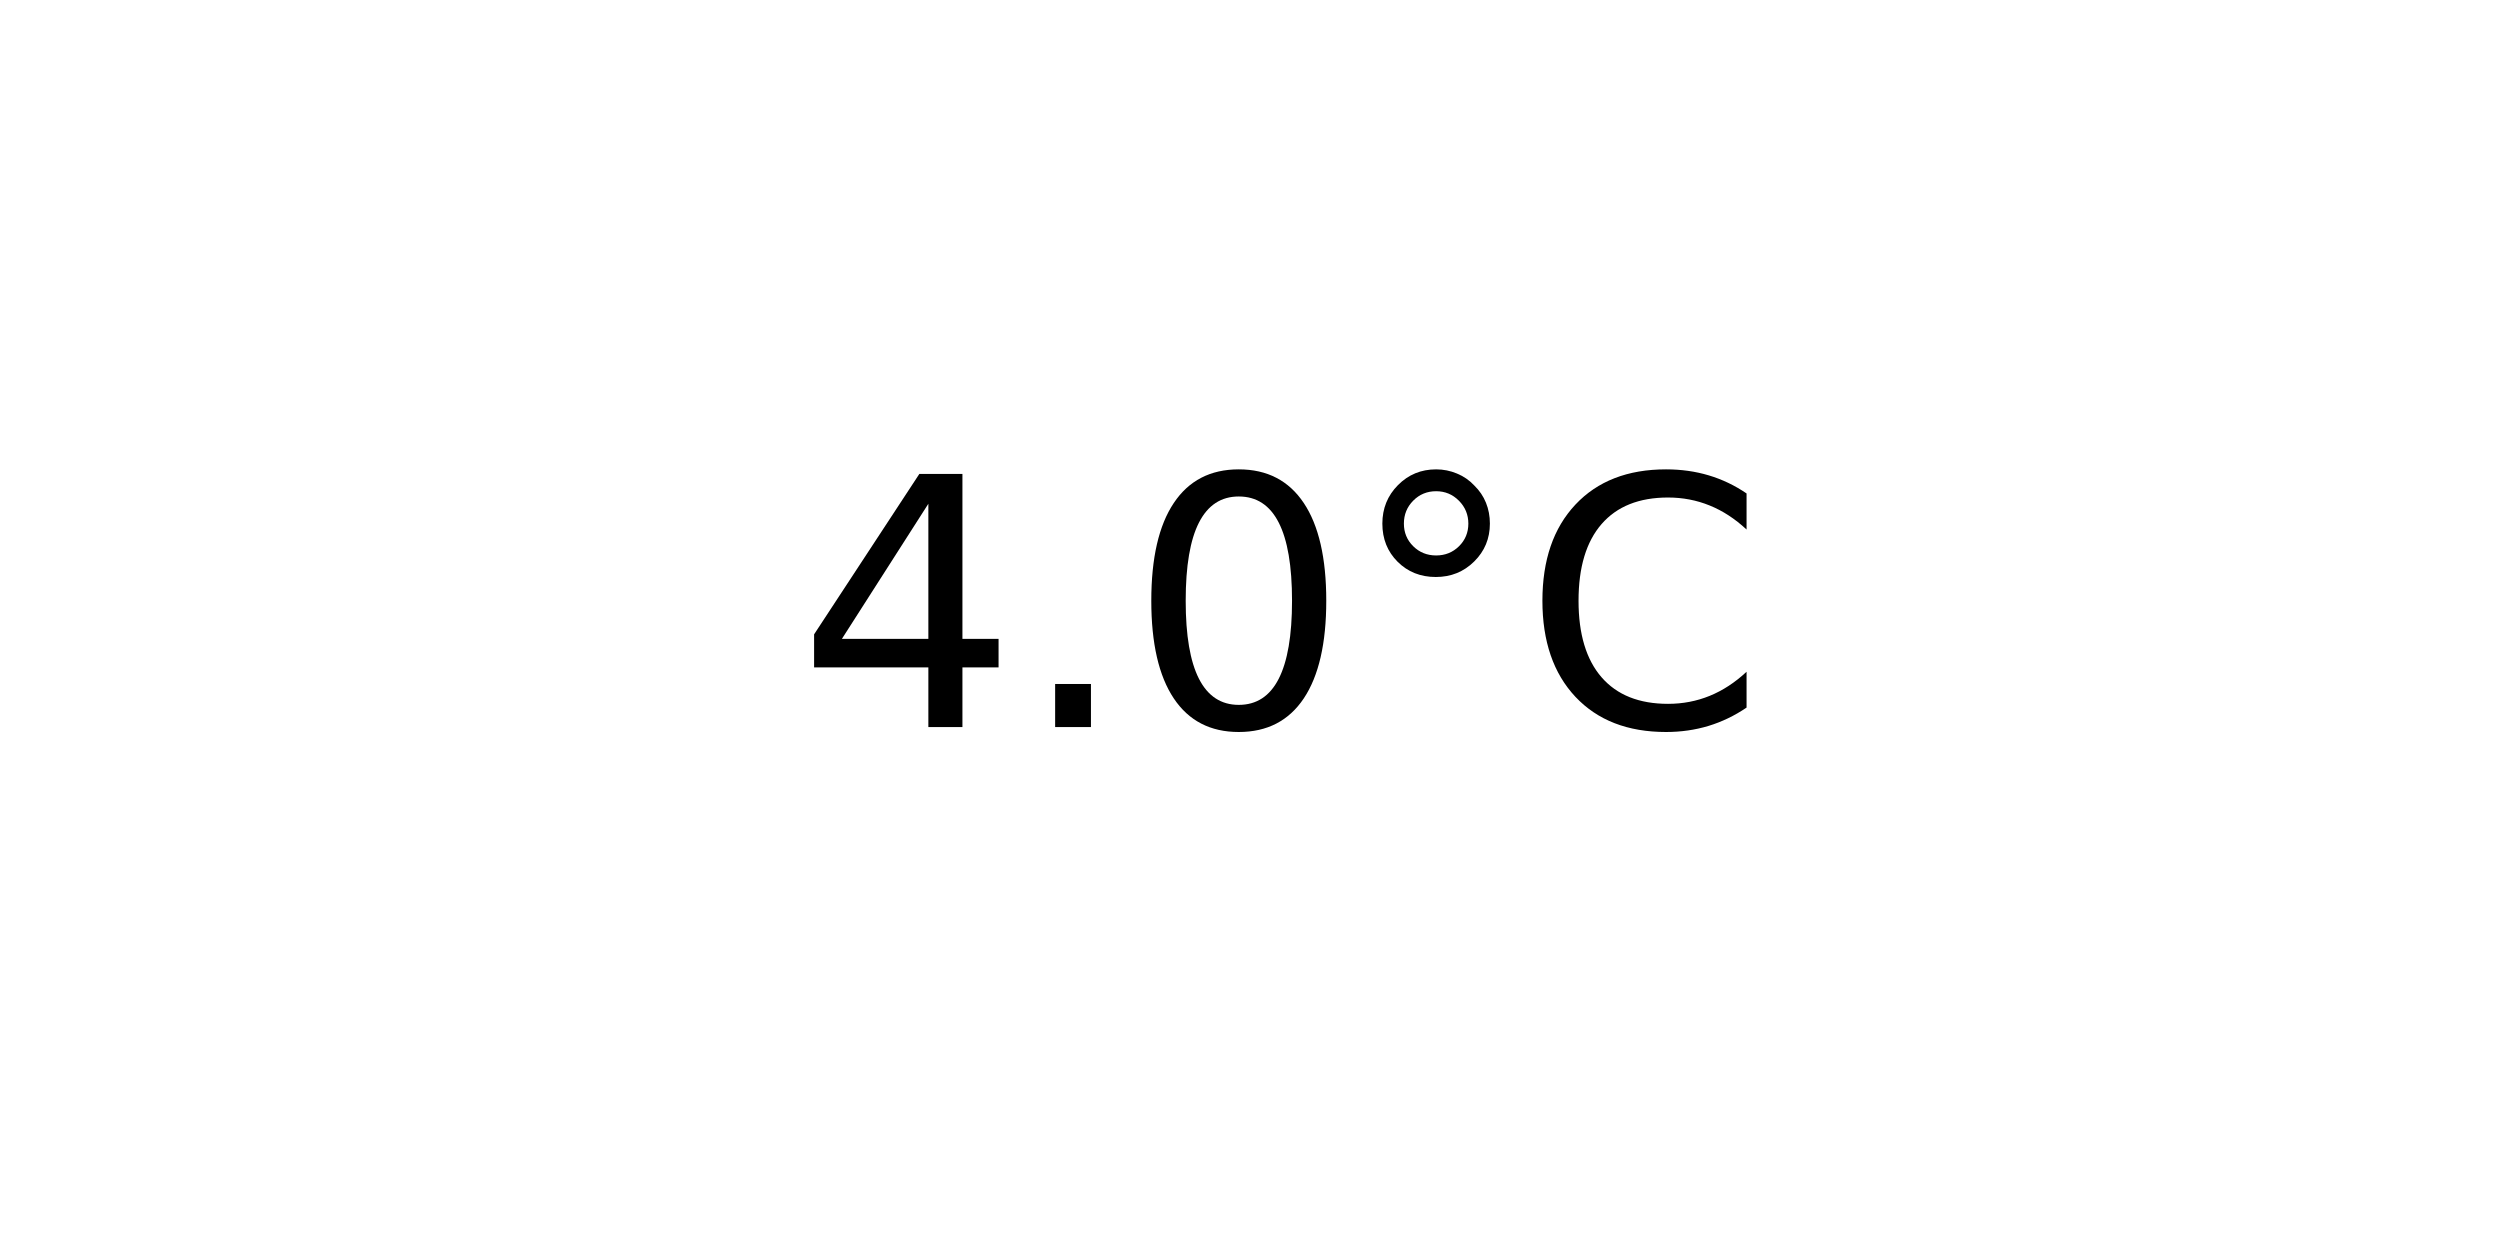
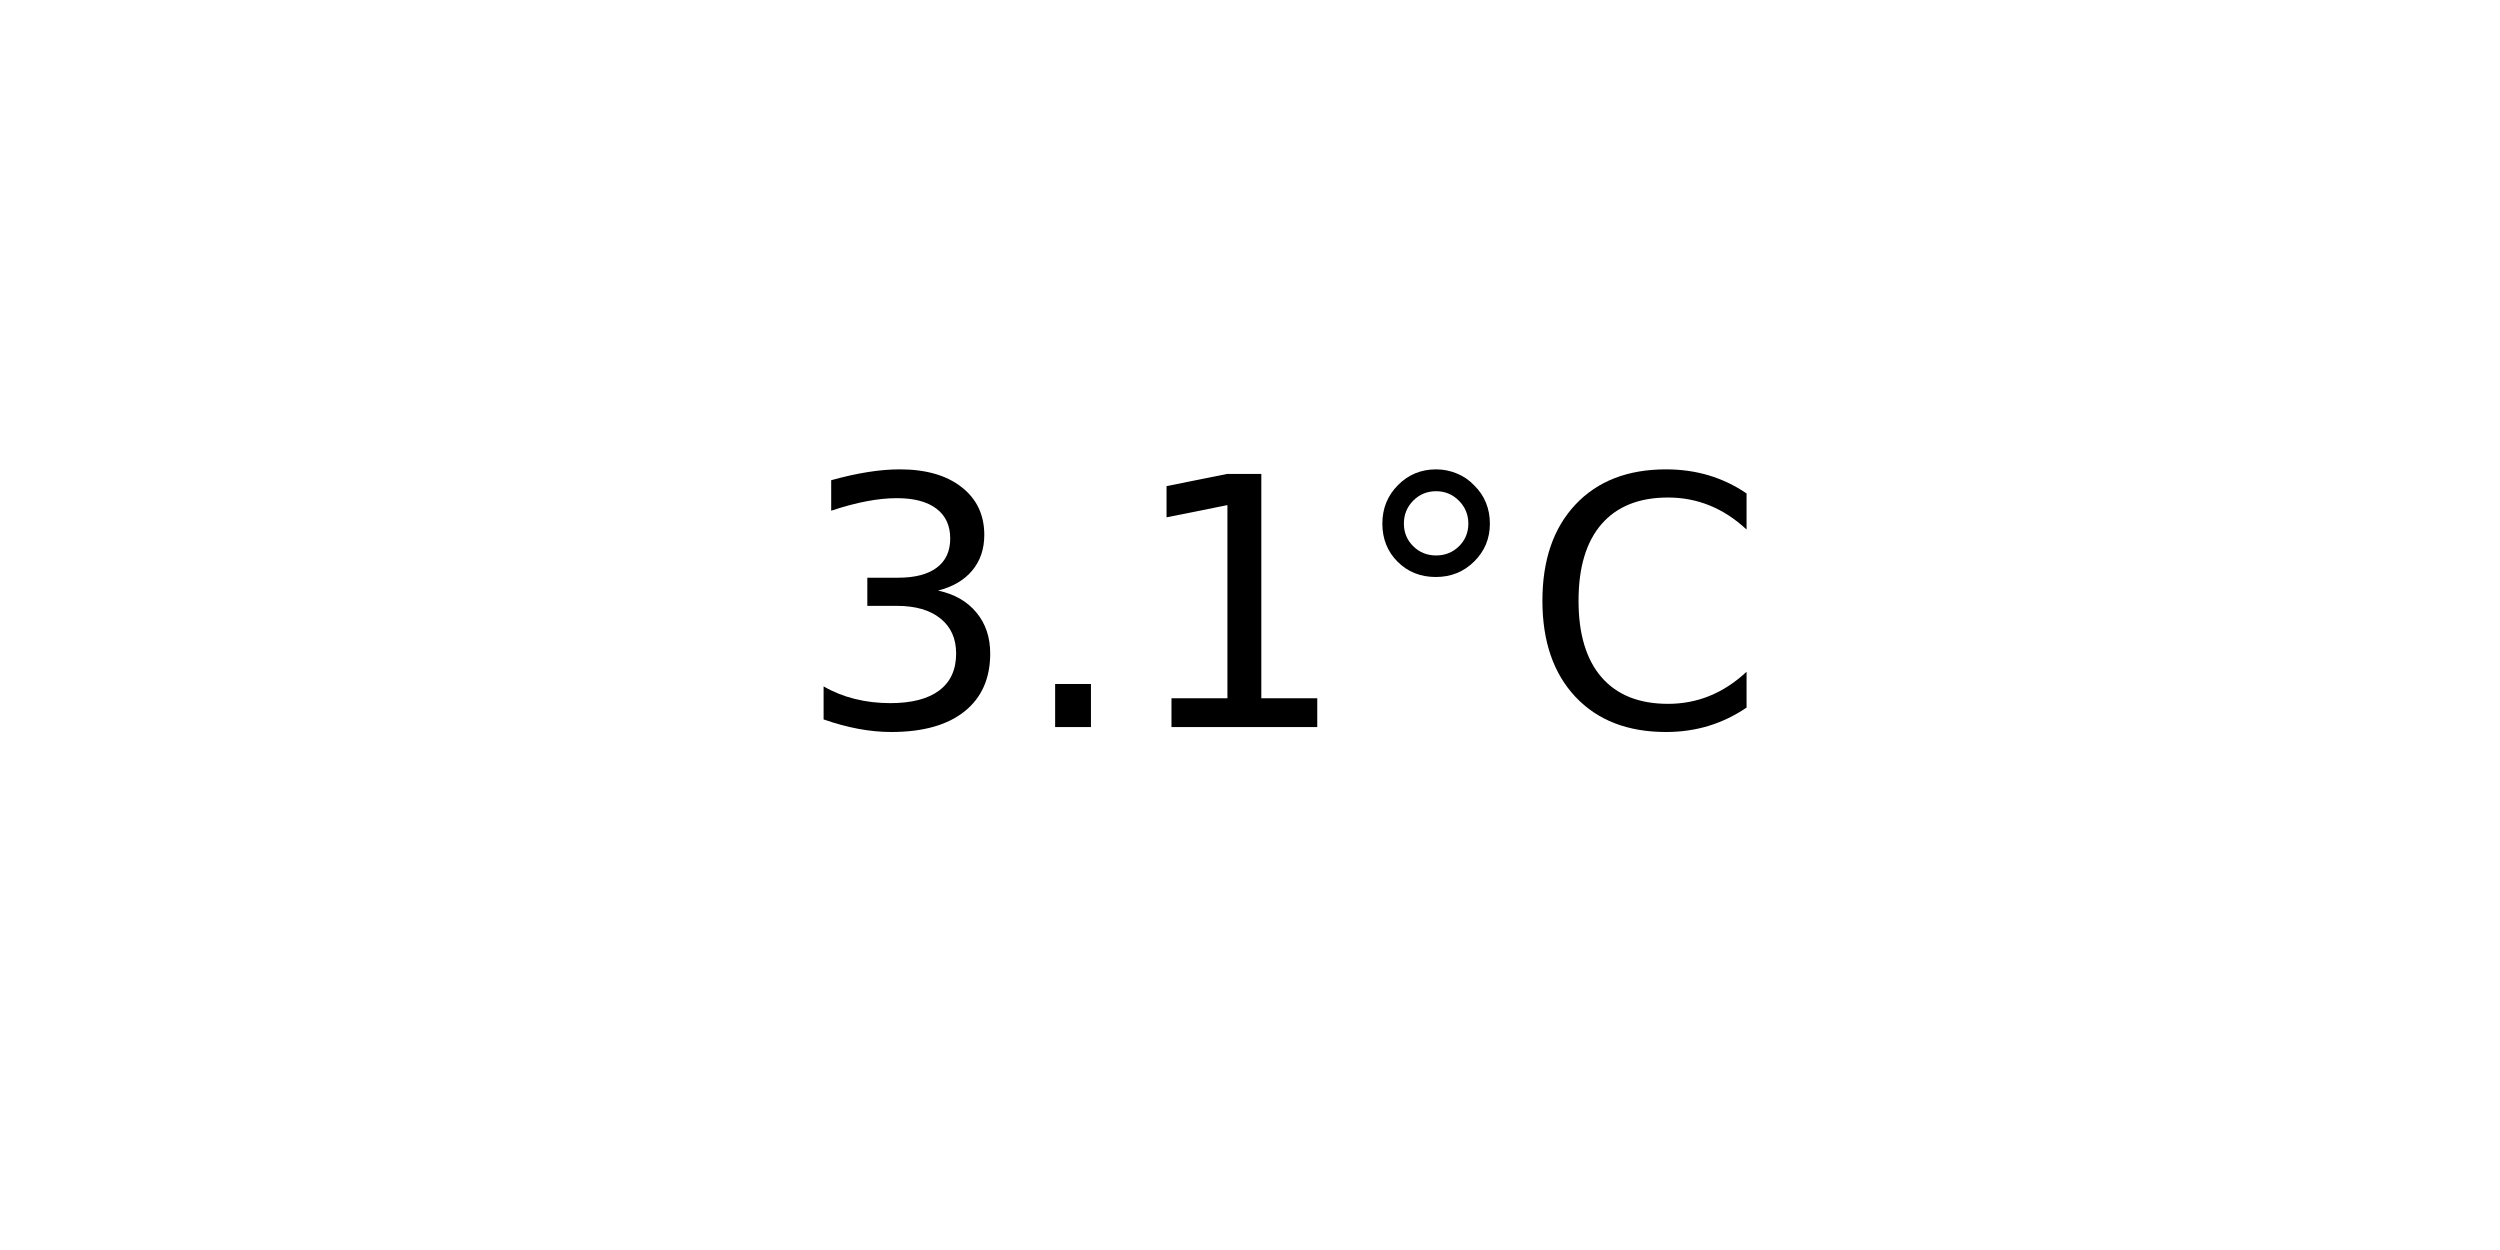
<svg xmlns="http://www.w3.org/2000/svg" xmlns:xlink="http://www.w3.org/1999/xlink" width="72pt" height="36pt" viewBox="0 0 72 36" version="1.1">
  <defs>
    <style type="text/css">*{stroke-linejoin: round; stroke-linecap: butt}</style>
  </defs>
  <g id="figure_1">
    <g id="axes_1">
      <g id="text_1">
        <g transform="translate(22.95703 20.93937) scale(0.1 -0.1)">
          <defs>
-             <path id="DejaVuSans-34" d="M 2419 4116  L 825 1625  L 2419 1625  L 2419 4116  z M 2253 4666  L 3047 4666  L 3047 1625  L 3713 1625  L 3713 1100  L 3047 1100  L 3047 0  L 2419 0  L 2419 1100  L 313 1100  L 313 1709  L 2253 4666  z " transform="scale(0.015625)" />
+             <path id="DejaVuSans-33" d="M 2597 2516  Q 3050 2419 3304 2112  Q 3559 1806 3559 1356  Q 3559 666 3084 287  Q 2609 -91 1734 -91  Q 1441 -91 1130 -33  Q 819 25 488 141  L 488 750  Q 750 597 1062 519  Q 1375 441 1716 441  Q 2309 441 2620 675  Q 2931 909 2931 1356  Q 2931 1769 2642 2001  Q 2353 2234 1838 2234  L 1294 2234  L 1294 2753  L 1863 2753  Q 2328 2753 2575 2939  Q 2822 3125 2822 3475  Q 2822 3834 2567 4026  Q 2313 4219 1838 4219  Q 1578 4219 1281 4162  Q 984 4106 628 3988  L 628 4550  Q 988 4650 1302 4700  Q 1616 4750 1894 4750  Q 2613 4750 3031 4423  Q 3450 4097 3450 3541  Q 3450 3153 3228 2886  Q 3006 2619 2597 2516  z " transform="scale(0.015625)" />
            <path id="DejaVuSans-2e" d="M 684 794  L 1344 794  L 1344 0  L 684 0  L 684 794  z " transform="scale(0.015625)" />
-             <path id="DejaVuSans-30" d="M 2034 4250  Q 1547 4250 1301 3770  Q 1056 3291 1056 2328  Q 1056 1369 1301 889  Q 1547 409 2034 409  Q 2525 409 2770 889  Q 3016 1369 3016 2328  Q 3016 3291 2770 3770  Q 2525 4250 2034 4250  z M 2034 4750  Q 2819 4750 3233 4129  Q 3647 3509 3647 2328  Q 3647 1150 3233 529  Q 2819 -91 2034 -91  Q 1250 -91 836 529  Q 422 1150 422 2328  Q 422 3509 836 4129  Q 1250 4750 2034 4750  z " transform="scale(0.015625)" />
+             <path id="DejaVuSans-31" d="M 794 531  L 1825 531  L 1825 4091  L 703 3866  L 703 4441  L 1819 4666  L 2450 4666  L 2450 531  L 3481 531  L 3481 0  L 794 0  L 794 531  z " transform="scale(0.015625)" />
            <path id="DejaVuSans-b0" d="M 1600 4347  Q 1350 4347 1178 4173  Q 1006 4000 1006 3750  Q 1006 3503 1178 3333  Q 1350 3163 1600 3163  Q 1850 3163 2022 3333  Q 2194 3503 2194 3750  Q 2194 3997 2020 4172  Q 1847 4347 1600 4347  z M 1600 4750  Q 1800 4750 1984 4673  Q 2169 4597 2303 4453  Q 2447 4313 2519 4134  Q 2591 3956 2591 3750  Q 2591 3338 2302 3052  Q 2013 2766 1594 2766  Q 1172 2766 890 3047  Q 609 3328 609 3750  Q 609 4169 896 4459  Q 1184 4750 1600 4750  z " transform="scale(0.015625)" />
            <path id="DejaVuSans-43" d="M 4122 4306  L 4122 3641  Q 3803 3938 3442 4084  Q 3081 4231 2675 4231  Q 1875 4231 1450 3742  Q 1025 3253 1025 2328  Q 1025 1406 1450 917  Q 1875 428 2675 428  Q 3081 428 3442 575  Q 3803 722 4122 1019  L 4122 359  Q 3791 134 3420 21  Q 3050 -91 2638 -91  Q 1578 -91 968 557  Q 359 1206 359 2328  Q 359 3453 968 4101  Q 1578 4750 2638 4750  Q 3056 4750 3426 4639  Q 3797 4528 4122 4306  z " transform="scale(0.015625)" />
          </defs>
-           <use xlink:href="#DejaVuSans-34" />
+           <use xlink:href="#DejaVuSans-33" />
          <use xlink:href="#DejaVuSans-2e" x="63.623" />
-           <use xlink:href="#DejaVuSans-30" x="95.41" />
+           <use xlink:href="#DejaVuSans-31" x="95.41" />
          <use xlink:href="#DejaVuSans-b0" x="159.033" />
          <use xlink:href="#DejaVuSans-43" x="209.033" />
        </g>
      </g>
    </g>
  </g>
</svg>
